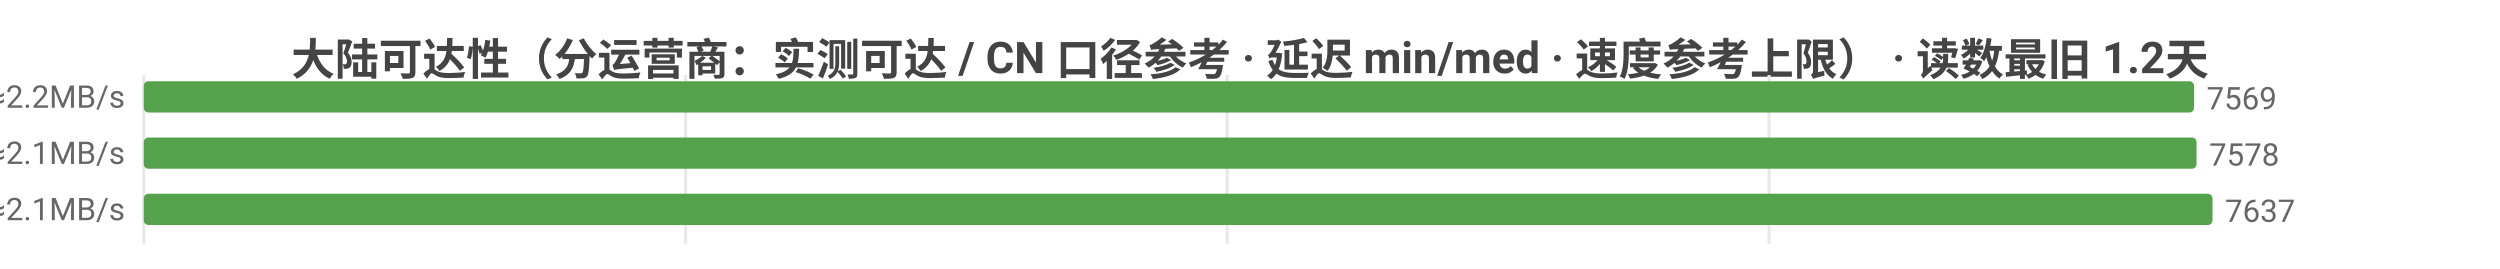
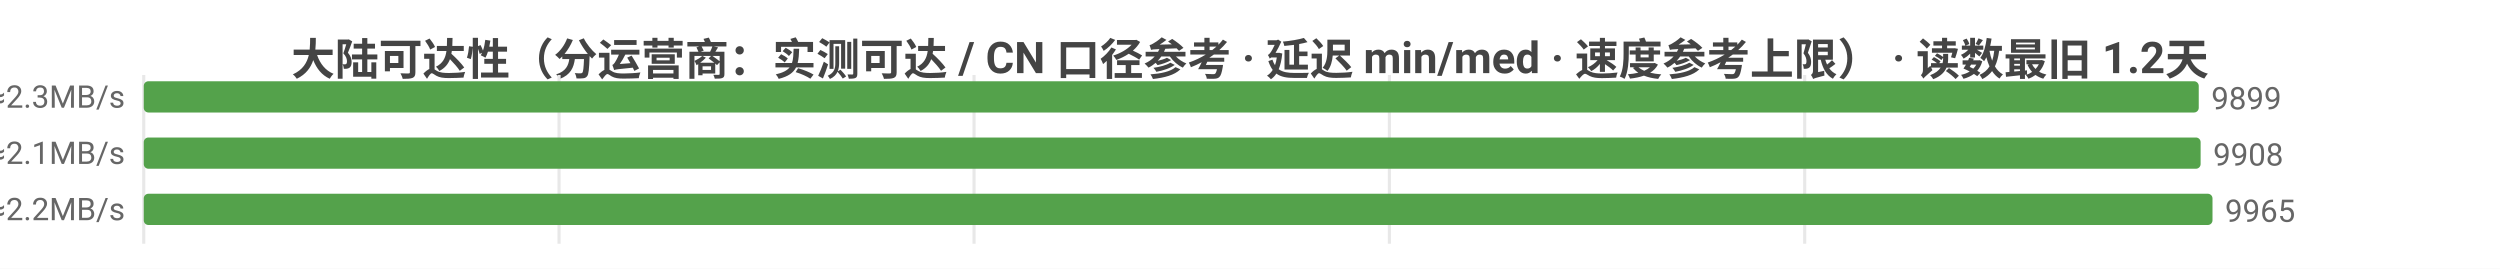
<svg xmlns="http://www.w3.org/2000/svg" width="800" height="86" viewBox="0 0 800 86">
  <rect width="800" height="86" fill="#ffffff" />
  <style>text{font-family:system-ui,-apple-system,'Segoe UI',Roboto,'PingFang SC','Microsoft YaHei','Noto Sans CJK SC',sans-serif}.g{stroke:#e8e8e8;stroke-width:1}.a{stroke:#999;stroke-width:1}.t{font-size:10px;fill:#666}.m{font-size:10px;text-anchor:middle;fill:#666}.e{font-size:10px;text-anchor:end;fill:#666}.l{font-size:11px;fill:#333}.tt{font-size:14px;font-weight:600;text-anchor:middle;fill:#444}.em{font-size:13px;text-anchor:middle;fill:#999}</style>
  <text class="tt" x="400.0" y="24">大陆可达性（分运营商：实测可达 / CN 口径参考 · 延迟 min/med · 速度参考上限） · 读数最旧 1.2天</text>
  <line class="g" x1="46" y1="24" x2="46" y2="78" />
-   <line class="g" x1="219.4" y1="24" x2="219.4" y2="78" />
-   <line class="g" x1="392.7" y1="24" x2="392.7" y2="78" />
-   <line class="g" x1="566.1" y1="24" x2="566.1" y2="78" />
-   <text class="e" x="40" y="35">中国电信  实测可达 7569/8262 · CN口径 8694  min8/med223ms  ≈2.2MB/s</text>
-   <rect x="46" y="26" width="656.1" height="10" fill="#54a24b" rx="1.5" />
-   <text class="t" x="706.1" y="35">7569</text>
-   <text class="e" x="40" y="53">中国联通  实测可达 7578/8400 · CN口径 8694  min9/med232ms  ≈2.1MB/s</text>
-   <rect x="46" y="44" width="656.9" height="10" fill="#54a24b" rx="1.5" />
-   <text class="t" x="706.9" y="53">7578</text>
-   <text class="e" x="40" y="71">中国移动  实测可达 7637/8579 · CN口径 8694  min12/med224ms  ≈2.1MB/s</text>
+   <line class="g" x1="178.9" y1="24" x2="178.9" y2="78" />
+   <line class="g" x1="311.7" y1="24" x2="311.7" y2="78" />
+   <line class="g" x1="444.6" y1="24" x2="444.6" y2="78" />
+   <line class="g" x1="577.5" y1="24" x2="577.5" y2="78" />
+   <text class="e" x="40" y="35">中国电信  实测可达 9899/10726 · CN口径 11097  min4/med213ms  ≈2.3MB/s</text>
+   <rect x="46" y="26" width="657.6" height="10" fill="#54a24b" rx="1.5" />
+   <text class="t" x="707.6" y="35">9899</text>
+   <text class="e" x="40" y="53">中国联通  实测可达 9908/10847 · CN口径 11097  min8/med225ms  ≈2.1MB/s</text>
+   <rect x="46" y="44" width="658.2" height="10" fill="#54a24b" rx="1.5" />
+   <text class="t" x="708.2" y="53">9908</text>
+   <text class="e" x="40" y="71">中国移动  实测可达 9965/11033 · CN口径 11097  min6/med214ms  ≈2.2MB/s</text>
  <rect x="46" y="62" width="662" height="10" fill="#54a24b" rx="1.5" />
-   <text class="t" x="712" y="71">7637</text>
+   <text class="t" x="712" y="71">9965</text>
</svg>
